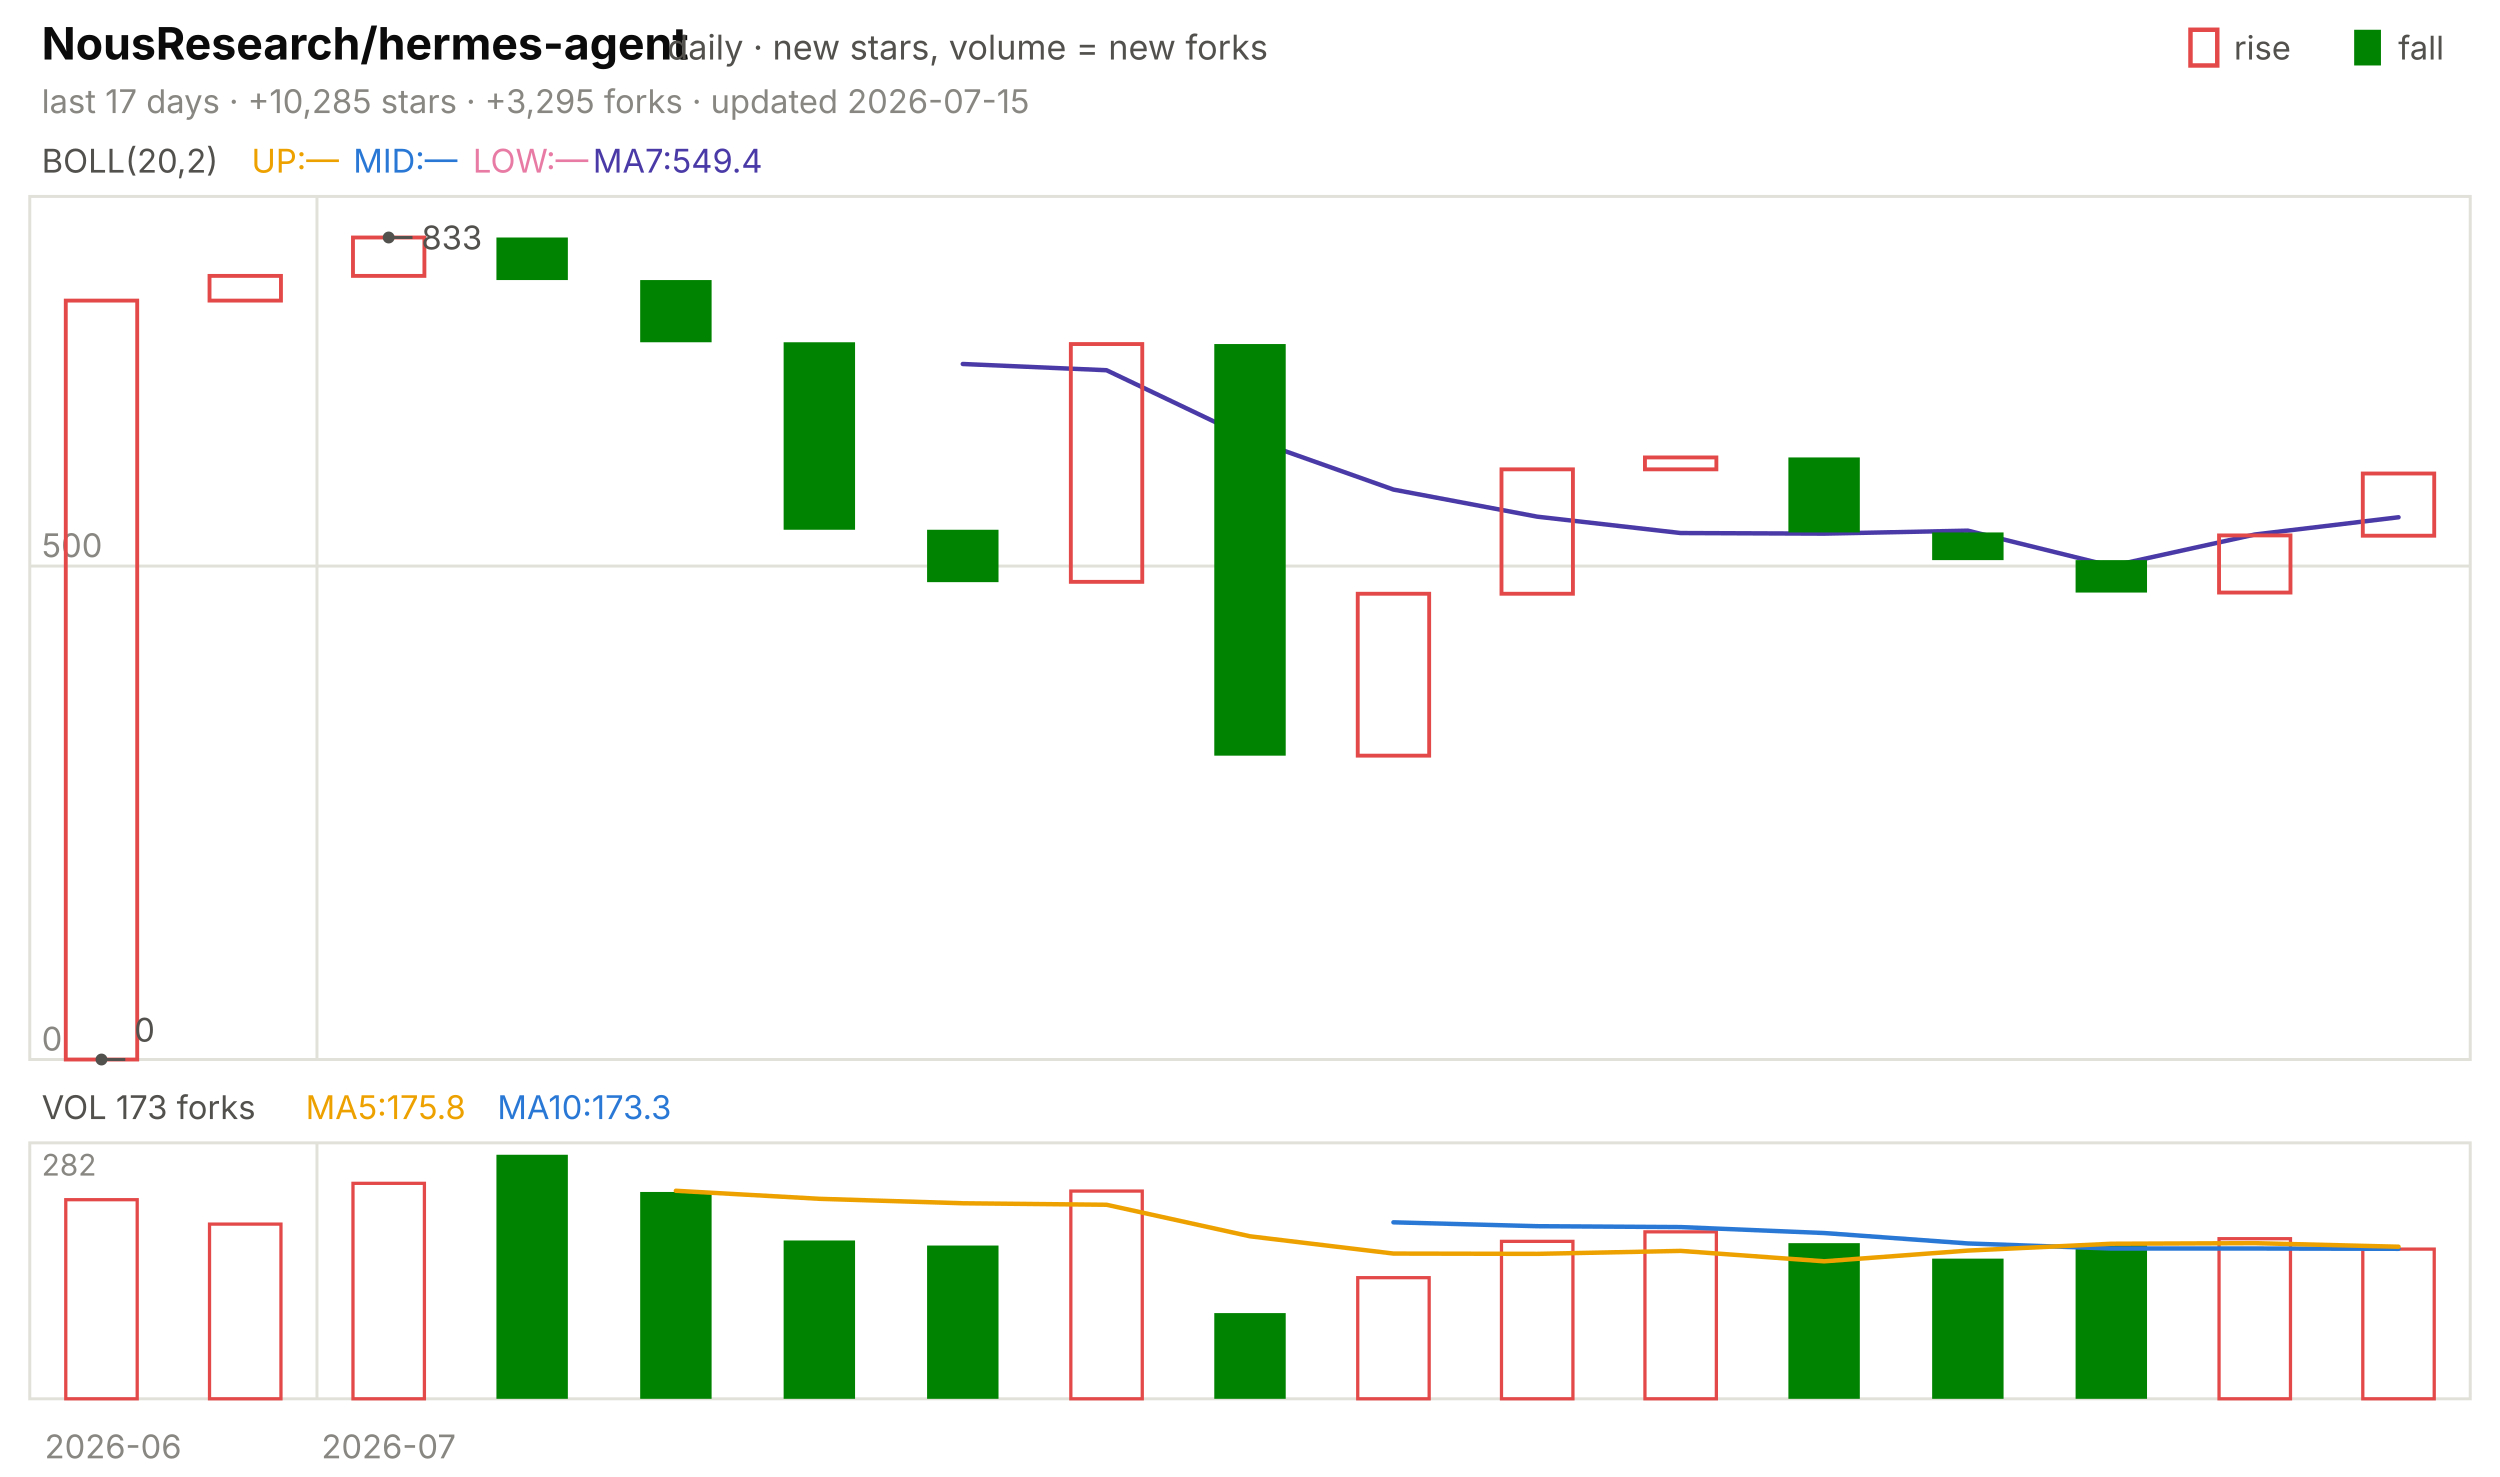
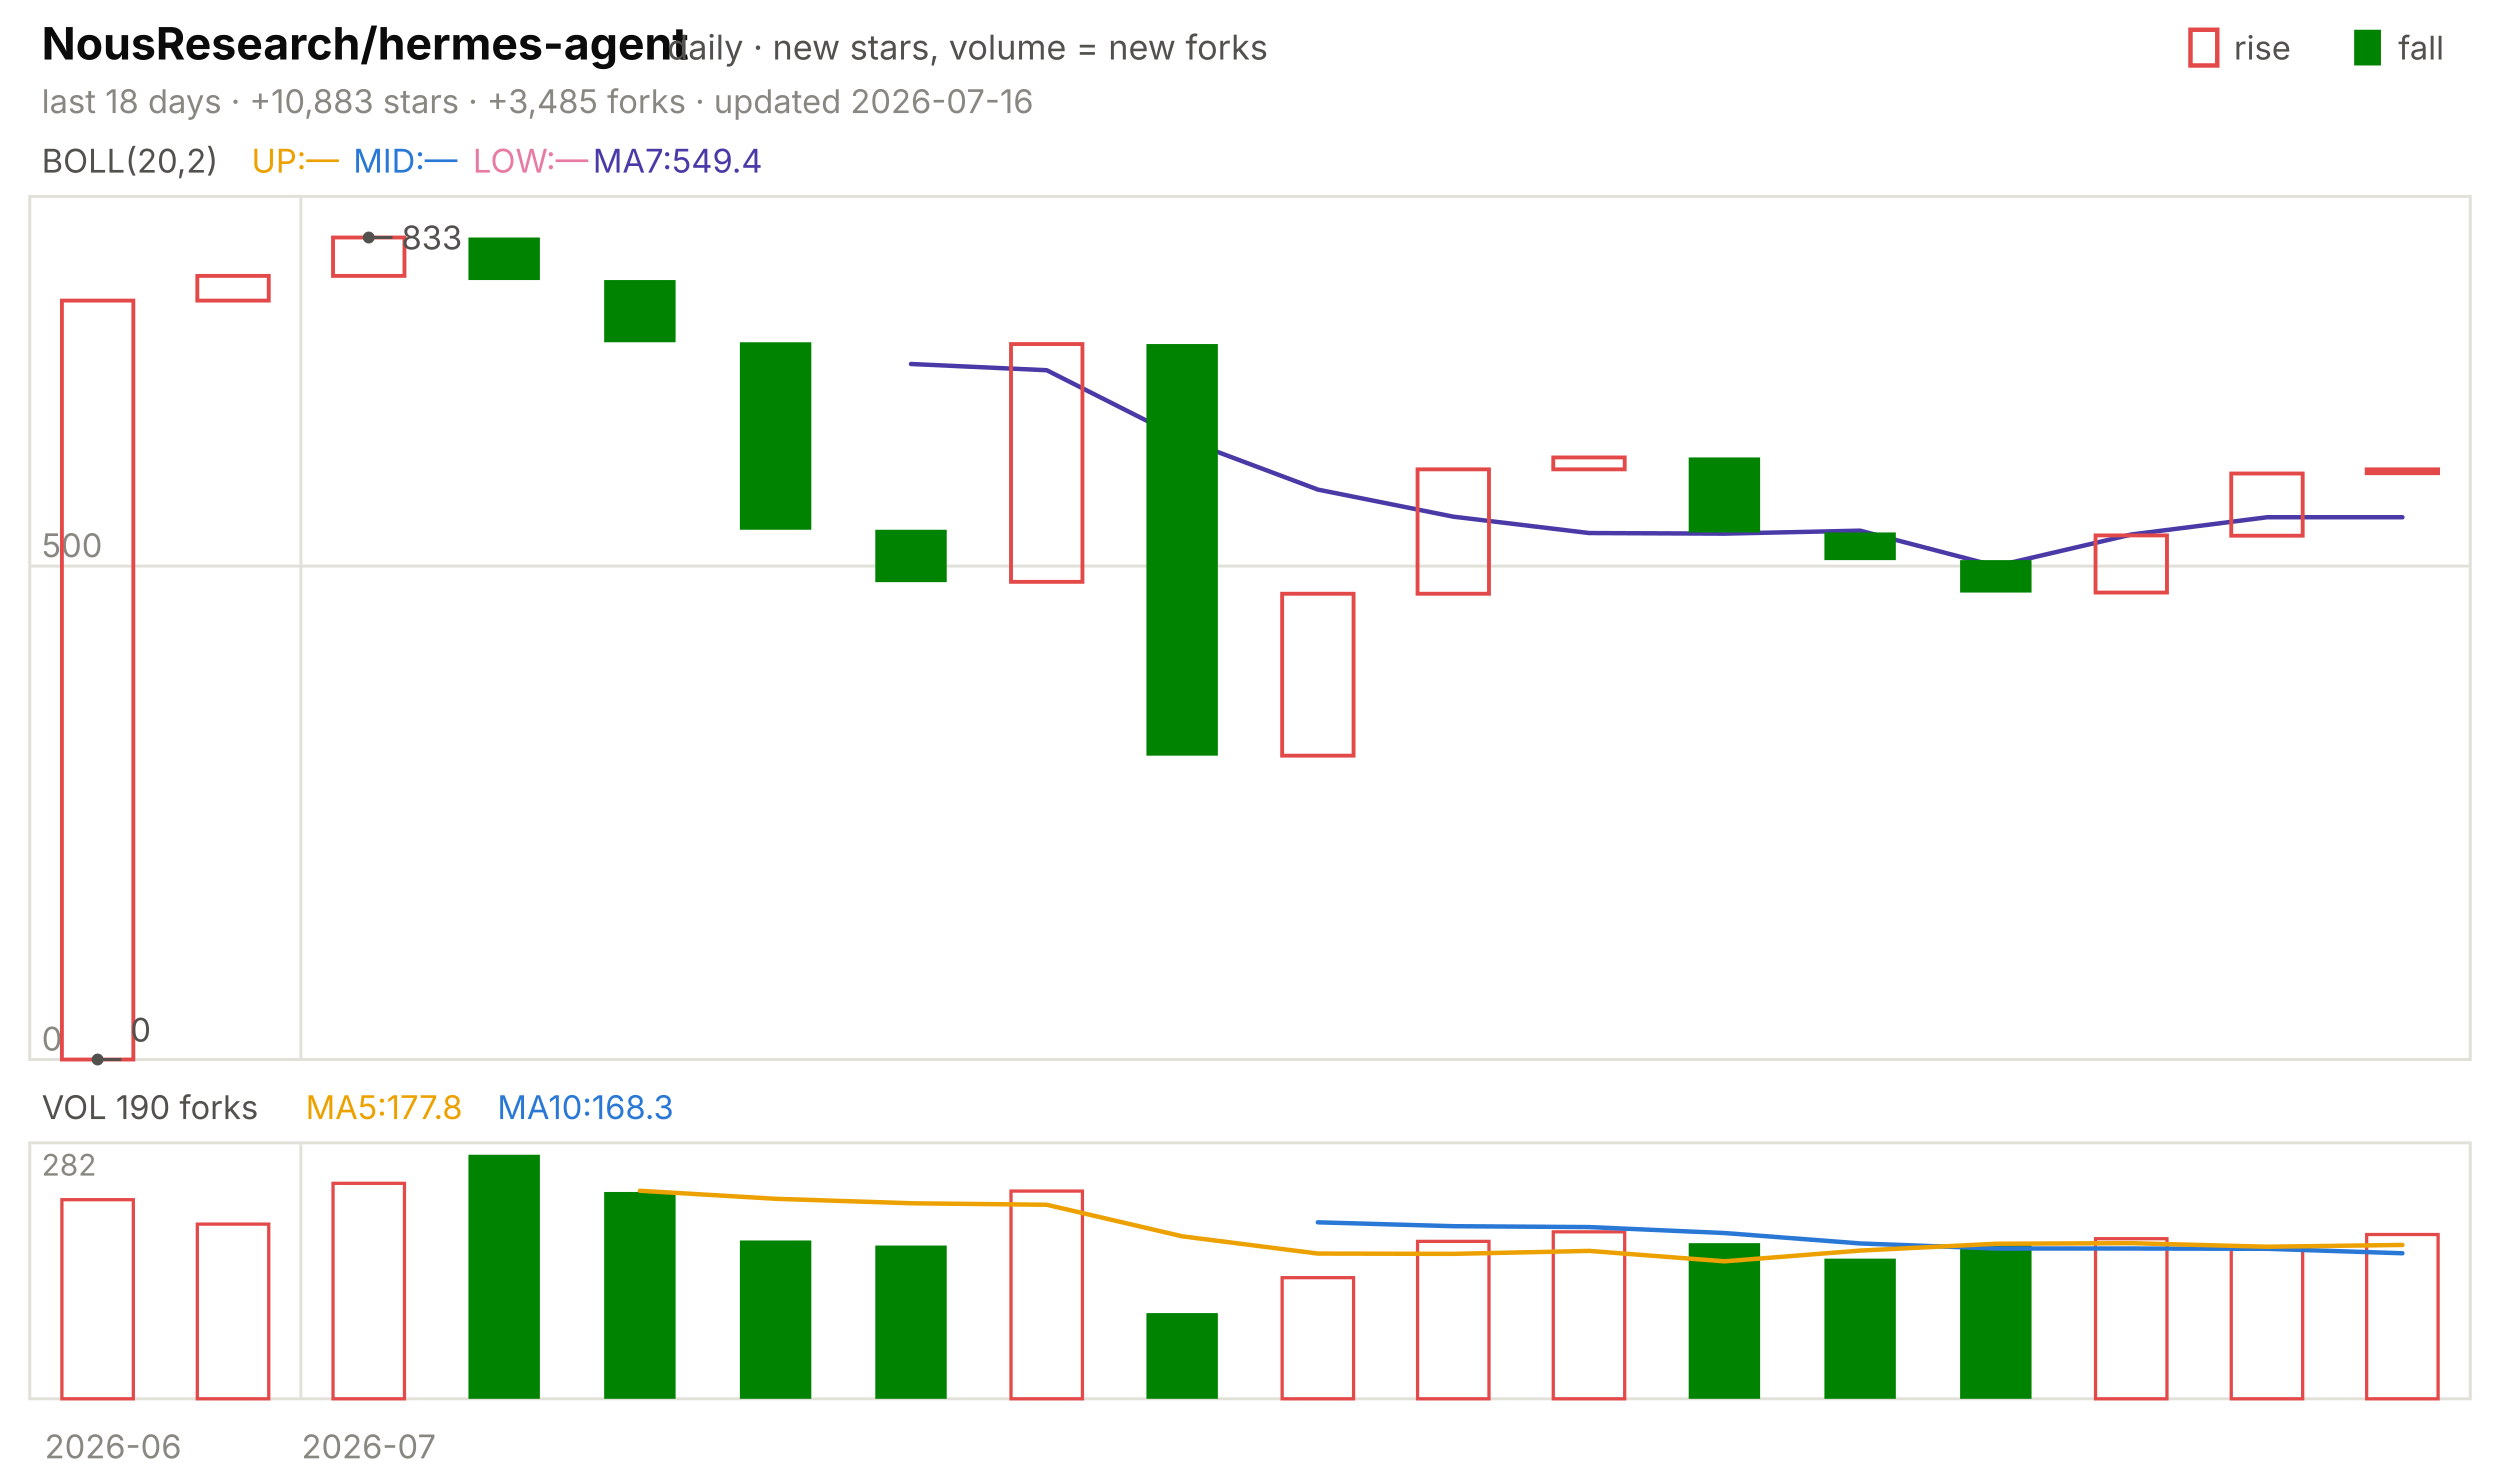
<svg xmlns="http://www.w3.org/2000/svg" viewBox="0 0 840 496" width="840" height="496" font-family="-apple-system,'Segoe UI',system-ui,sans-serif" role="img" aria-label="NousResearch/hermes-agent candlestick chart">
  <text x="14.0" y="20.0" font-size="15" fill="#0b0b0b" font-weight="650">NousResearch/hermes-agent</text>
  <text x="224.2" y="20.0" font-size="11.5" fill="#52514e">daily · new stars, volume = new forks</text>
  <text x="805.8" y="20.0" font-size="11.0" fill="#52514e">fall</text>
  <rect x="791" y="10" width="9" height="12" fill="#008300" />
  <text x="750.6" y="20.0" font-size="11.0" fill="#52514e">rise</text>
  <rect x="736" y="10" width="9" height="12" fill="none" stroke="#e34948" stroke-width="1.5" />
-   <text x="14.0" y="38.0" font-size="11.0" fill="#898781">last 17 days · +10,285 stars · +3,295 forks · updated 2026-07-15</text>
+   <text x="14.0" y="38.0" font-size="11.0" fill="#898781">last 18 days · +10,883 stars · +3,485 forks · updated 2026-07-16</text>
  <rect x="10" y="66" width="820" height="290" fill="none" stroke="#e1e0d9" />
  <rect x="10" y="384" width="820" height="86" fill="none" stroke="#e1e0d9" />
  <text x="38.0" y="490.0" font-size="11.0" fill="#898781" text-anchor="middle">2026-06</text>
-   <line x1="106.5" y1="66.0" x2="106.5" y2="356.0" stroke="#e1e0d9" stroke-width="1.0" />
-   <line x1="106.5" y1="384.0" x2="106.5" y2="470.0" stroke="#e1e0d9" stroke-width="1.0" />
-   <text x="130.6" y="490.0" font-size="11.0" fill="#898781" text-anchor="middle">2026-07</text>
+   <line x1="101.1" y1="66.0" x2="101.1" y2="356.0" stroke="#e1e0d9" stroke-width="1.0" />
+   <line x1="101.1" y1="384.0" x2="101.1" y2="470.0" stroke="#e1e0d9" stroke-width="1.0" />
+   <text x="123.9" y="490.0" font-size="11.0" fill="#898781" text-anchor="middle">2026-07</text>
  <text x="14.0" y="58.0" font-size="11.0" fill="#52514e">BOLL(20,2)</text>
  <text x="84.5" y="58.0" font-size="11.0" fill="#eda100">UP:—</text>
  <text x="118.7" y="58.0" font-size="11.0" fill="#2a78d6">MID:—</text>
  <text x="158.9" y="58.0" font-size="11.0" fill="#e87ba4">LOW:—</text>
  <text x="199.2" y="58.0" font-size="11.0" fill="#4a3aa7">MA7:549.4</text>
  <line x1="10.0" y1="356.0" x2="830.0" y2="356.0" stroke="#e1e0d9" stroke-width="1.0" />
  <text x="14.0" y="353.0" font-size="11.0" fill="#898781">0</text>
  <line x1="10.0" y1="190.2" x2="830.0" y2="190.2" stroke="#e1e0d9" stroke-width="1.0" />
  <text x="14.0" y="187.2" font-size="11.0" fill="#898781">500</text>
-   <polyline points="323.5,122.3 371.8,124.4 420.0,147.4 468.2,164.5 516.5,173.6 564.7,179.1 612.9,179.3 661.2,178.3 709.4,190.2 757.6,179.6 805.9,173.8" fill="none" stroke="#4a3aa7" stroke-width="1.5" stroke-linejoin="round" stroke-linecap="round" />
-   <rect x="22.1" y="101.0" width="24.0" height="255.0" fill="none" stroke="#e34948" stroke-width="1.3" />
-   <rect x="70.4" y="92.7" width="24.0" height="8.3" fill="none" stroke="#e34948" stroke-width="1.3" />
-   <rect x="118.6" y="79.8" width="24.0" height="12.9" fill="none" stroke="#e34948" stroke-width="1.3" />
-   <rect x="166.8" y="79.8" width="24.0" height="14.3" fill="#008300" />
-   <rect x="215.1" y="94.1" width="24.0" height="20.9" fill="#008300" />
-   <rect x="263.3" y="115.0" width="24.0" height="63.0" fill="#008300" />
-   <rect x="311.5" y="178.0" width="24.0" height="17.6" fill="#008300" />
-   <rect x="359.8" y="115.6" width="24.0" height="79.9" fill="none" stroke="#e34948" stroke-width="1.3" />
-   <rect x="408.0" y="115.6" width="24.0" height="138.3" fill="#008300" />
-   <rect x="456.2" y="199.5" width="24.0" height="54.4" fill="none" stroke="#e34948" stroke-width="1.3" />
-   <rect x="504.5" y="157.7" width="24.0" height="41.8" fill="none" stroke="#e34948" stroke-width="1.3" />
-   <rect x="552.7" y="153.7" width="24.0" height="4.0" fill="none" stroke="#e34948" stroke-width="1.3" />
-   <rect x="600.9" y="153.7" width="24.0" height="25.2" fill="#008300" />
-   <rect x="649.2" y="178.9" width="24.0" height="9.3" fill="#008300" />
-   <rect x="697.4" y="188.2" width="24.0" height="10.9" fill="#008300" />
-   <rect x="745.6" y="179.9" width="24.0" height="19.2" fill="none" stroke="#e34948" stroke-width="1.3" />
-   <rect x="793.9" y="159.1" width="24.0" height="20.9" fill="none" stroke="#e34948" stroke-width="1.3" />
-   <circle cx="130.6" cy="79.8" r="2" fill="#52514e" />
-   <line x1="130.6" y1="79.8" x2="138.6" y2="79.8" stroke="#52514e" stroke-width="1.0" />
-   <text x="141.6" y="83.8" font-size="11.0" fill="#52514e">833</text>
-   <circle cx="34.1" cy="356.0" r="2" fill="#52514e" />
-   <line x1="34.1" y1="356.0" x2="42.1" y2="356.0" stroke="#52514e" stroke-width="1.0" />
-   <text x="45.1" y="350.0" font-size="11.0" fill="#52514e">0</text>
-   <text x="14.0" y="376.0" font-size="11.0" fill="#52514e">VOL 173 forks</text>
-   <text x="102.7" y="376.0" font-size="11.0" fill="#eda100">MA5:175.8</text>
-   <text x="167.1" y="376.0" font-size="11.0" fill="#2a78d6">MA10:173.3</text>
+   <polyline points="306.1,122.3 351.7,124.4 397.2,147.4 442.8,164.5 488.3,173.6 533.9,179.1 579.4,179.3 625.0,178.3 670.6,190.2 716.1,179.6 761.7,173.8 807.2,173.8" fill="none" stroke="#4a3aa7" stroke-width="1.5" stroke-linejoin="round" stroke-linecap="round" />
+   <rect x="20.8" y="101.0" width="24.0" height="255.0" fill="none" stroke="#e34948" stroke-width="1.3" />
+   <rect x="66.3" y="92.7" width="24.0" height="8.3" fill="none" stroke="#e34948" stroke-width="1.3" />
+   <rect x="111.9" y="79.8" width="24.0" height="12.9" fill="none" stroke="#e34948" stroke-width="1.3" />
+   <rect x="157.4" y="79.8" width="24.0" height="14.3" fill="#008300" />
+   <rect x="203.0" y="94.1" width="24.0" height="20.9" fill="#008300" />
+   <rect x="248.6" y="115.0" width="24.0" height="63.0" fill="#008300" />
+   <rect x="294.1" y="178.0" width="24.0" height="17.6" fill="#008300" />
+   <rect x="339.7" y="115.6" width="24.0" height="79.9" fill="none" stroke="#e34948" stroke-width="1.3" />
+   <rect x="385.2" y="115.6" width="24.0" height="138.3" fill="#008300" />
+   <rect x="430.8" y="199.5" width="24.0" height="54.4" fill="none" stroke="#e34948" stroke-width="1.3" />
+   <rect x="476.3" y="157.7" width="24.0" height="41.8" fill="none" stroke="#e34948" stroke-width="1.3" />
+   <rect x="521.9" y="153.7" width="24.0" height="4.0" fill="none" stroke="#e34948" stroke-width="1.3" />
+   <rect x="567.4" y="153.7" width="24.0" height="25.2" fill="#008300" />
+   <rect x="613.0" y="178.9" width="24.0" height="9.3" fill="#008300" />
+   <rect x="658.6" y="188.2" width="24.0" height="10.9" fill="#008300" />
+   <rect x="704.1" y="179.9" width="24.0" height="19.2" fill="none" stroke="#e34948" stroke-width="1.3" />
+   <rect x="749.7" y="159.1" width="24.0" height="20.9" fill="none" stroke="#e34948" stroke-width="1.3" />
+   <rect x="795.2" y="157.7" width="24.0" height="1.3" fill="none" stroke="#e34948" stroke-width="1.3" />
+   <circle cx="123.9" cy="79.8" r="2" fill="#52514e" />
+   <line x1="123.9" y1="79.8" x2="131.9" y2="79.8" stroke="#52514e" stroke-width="1.0" />
+   <text x="134.9" y="83.8" font-size="11.0" fill="#52514e">833</text>
+   <circle cx="32.8" cy="356.0" r="2" fill="#52514e" />
+   <line x1="32.8" y1="356.0" x2="40.8" y2="356.0" stroke="#52514e" stroke-width="1.0" />
+   <text x="43.8" y="350.0" font-size="11.0" fill="#52514e">0</text>
+   <text x="14.0" y="376.0" font-size="11.0" fill="#52514e">VOL 190 forks</text>
+   <text x="102.7" y="376.0" font-size="11.0" fill="#eda100">MA5:177.8</text>
+   <text x="167.1" y="376.0" font-size="11.0" fill="#2a78d6">MA10:168.3</text>
  <text x="14.0" y="395.0" font-size="10" fill="#898781">282</text>
-   <rect x="22.1" y="403.1" width="24.0" height="66.9" fill="none" stroke="#e34948" stroke-width="1.1" />
-   <rect x="70.4" y="411.3" width="24.0" height="58.7" fill="none" stroke="#e34948" stroke-width="1.1" />
-   <rect x="118.6" y="397.6" width="24.0" height="72.4" fill="none" stroke="#e34948" stroke-width="1.1" />
-   <rect x="166.8" y="388.0" width="24.0" height="82.0" fill="#008300" />
-   <rect x="215.1" y="400.5" width="24.0" height="69.5" fill="#008300" />
-   <rect x="263.3" y="416.8" width="24.0" height="53.2" fill="#008300" />
-   <rect x="311.5" y="418.5" width="24.0" height="51.5" fill="#008300" />
-   <rect x="359.8" y="400.2" width="24.0" height="69.8" fill="none" stroke="#e34948" stroke-width="1.1" />
-   <rect x="408.0" y="441.2" width="24.0" height="28.8" fill="#008300" />
-   <rect x="456.2" y="429.3" width="24.0" height="40.7" fill="none" stroke="#e34948" stroke-width="1.1" />
-   <rect x="504.5" y="417.1" width="24.0" height="52.9" fill="none" stroke="#e34948" stroke-width="1.1" />
-   <rect x="552.7" y="413.9" width="24.0" height="56.1" fill="none" stroke="#e34948" stroke-width="1.1" />
-   <rect x="600.9" y="417.7" width="24.0" height="52.3" fill="#008300" />
-   <rect x="649.2" y="422.9" width="24.0" height="47.1" fill="#008300" />
-   <rect x="697.4" y="418.0" width="24.0" height="52.0" fill="#008300" />
-   <rect x="745.6" y="416.2" width="24.0" height="53.8" fill="none" stroke="#e34948" stroke-width="1.1" />
-   <rect x="793.9" y="419.7" width="24.0" height="50.3" fill="none" stroke="#e34948" stroke-width="1.1" />
-   <polyline points="468.2,410.7 516.5,412.0 564.7,412.3 612.9,414.3 661.2,417.8 709.4,419.5 757.6,419.5 805.9,419.6" fill="none" stroke="#2a78d6" stroke-width="1.5" stroke-linejoin="round" stroke-linecap="round" />
-   <polyline points="227.1,400.1 275.3,402.8 323.5,404.3 371.8,404.8 420.0,415.4 468.2,421.2 516.5,421.3 564.7,420.3 612.9,423.8 661.2,420.2 709.4,417.9 757.6,417.7 805.9,418.9" fill="none" stroke="#eda100" stroke-width="1.5" stroke-linejoin="round" stroke-linecap="round" />
+   <rect x="20.8" y="403.1" width="24.0" height="66.9" fill="none" stroke="#e34948" stroke-width="1.1" />
+   <rect x="66.3" y="411.3" width="24.0" height="58.7" fill="none" stroke="#e34948" stroke-width="1.1" />
+   <rect x="111.9" y="397.6" width="24.0" height="72.4" fill="none" stroke="#e34948" stroke-width="1.1" />
+   <rect x="157.4" y="388.0" width="24.0" height="82.0" fill="#008300" />
+   <rect x="203.0" y="400.5" width="24.0" height="69.5" fill="#008300" />
+   <rect x="248.6" y="416.8" width="24.0" height="53.2" fill="#008300" />
+   <rect x="294.1" y="418.5" width="24.0" height="51.5" fill="#008300" />
+   <rect x="339.7" y="400.2" width="24.0" height="69.8" fill="none" stroke="#e34948" stroke-width="1.1" />
+   <rect x="385.2" y="441.2" width="24.0" height="28.8" fill="#008300" />
+   <rect x="430.8" y="429.3" width="24.0" height="40.7" fill="none" stroke="#e34948" stroke-width="1.1" />
+   <rect x="476.3" y="417.1" width="24.0" height="52.9" fill="none" stroke="#e34948" stroke-width="1.1" />
+   <rect x="521.9" y="413.9" width="24.0" height="56.1" fill="none" stroke="#e34948" stroke-width="1.1" />
+   <rect x="567.4" y="417.7" width="24.0" height="52.3" fill="#008300" />
+   <rect x="613.0" y="422.9" width="24.0" height="47.1" fill="#008300" />
+   <rect x="658.6" y="418.0" width="24.0" height="52.0" fill="#008300" />
+   <rect x="704.1" y="416.2" width="24.0" height="53.8" fill="none" stroke="#e34948" stroke-width="1.1" />
+   <rect x="749.7" y="419.7" width="24.0" height="50.3" fill="none" stroke="#e34948" stroke-width="1.1" />
+   <rect x="795.2" y="414.8" width="24.0" height="55.2" fill="none" stroke="#e34948" stroke-width="1.1" />
+   <polyline points="442.8,410.7 488.3,412.0 533.9,412.3 579.4,414.3 625.0,417.8 670.6,419.5 716.1,419.5 761.7,419.6 807.2,421.1" fill="none" stroke="#2a78d6" stroke-width="1.5" stroke-linejoin="round" stroke-linecap="round" />
+   <polyline points="215.0,400.1 260.6,402.8 306.1,404.3 351.7,404.8 397.2,415.4 442.8,421.2 488.3,421.3 533.9,420.3 579.4,423.8 625.0,420.2 670.6,417.9 716.1,417.7 761.7,418.9 807.2,418.3" fill="none" stroke="#eda100" stroke-width="1.5" stroke-linejoin="round" stroke-linecap="round" />
</svg>
